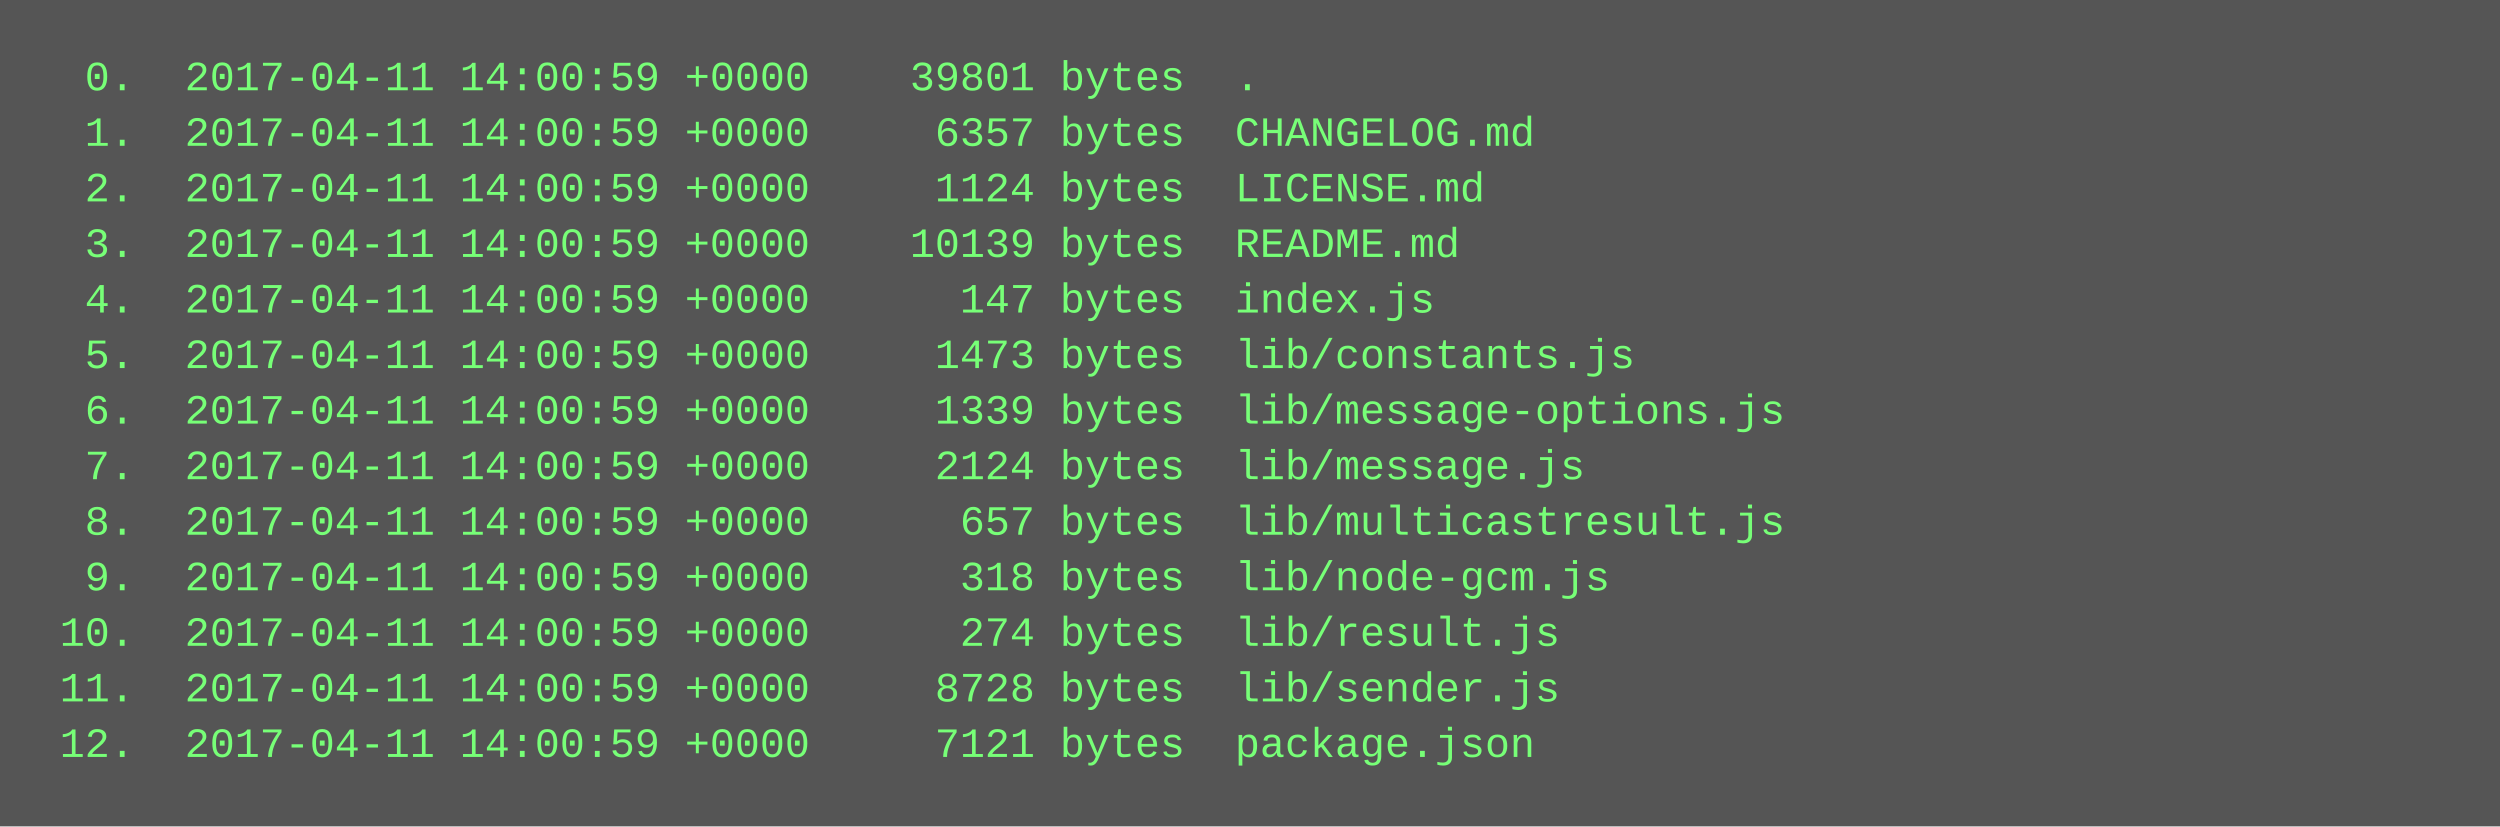
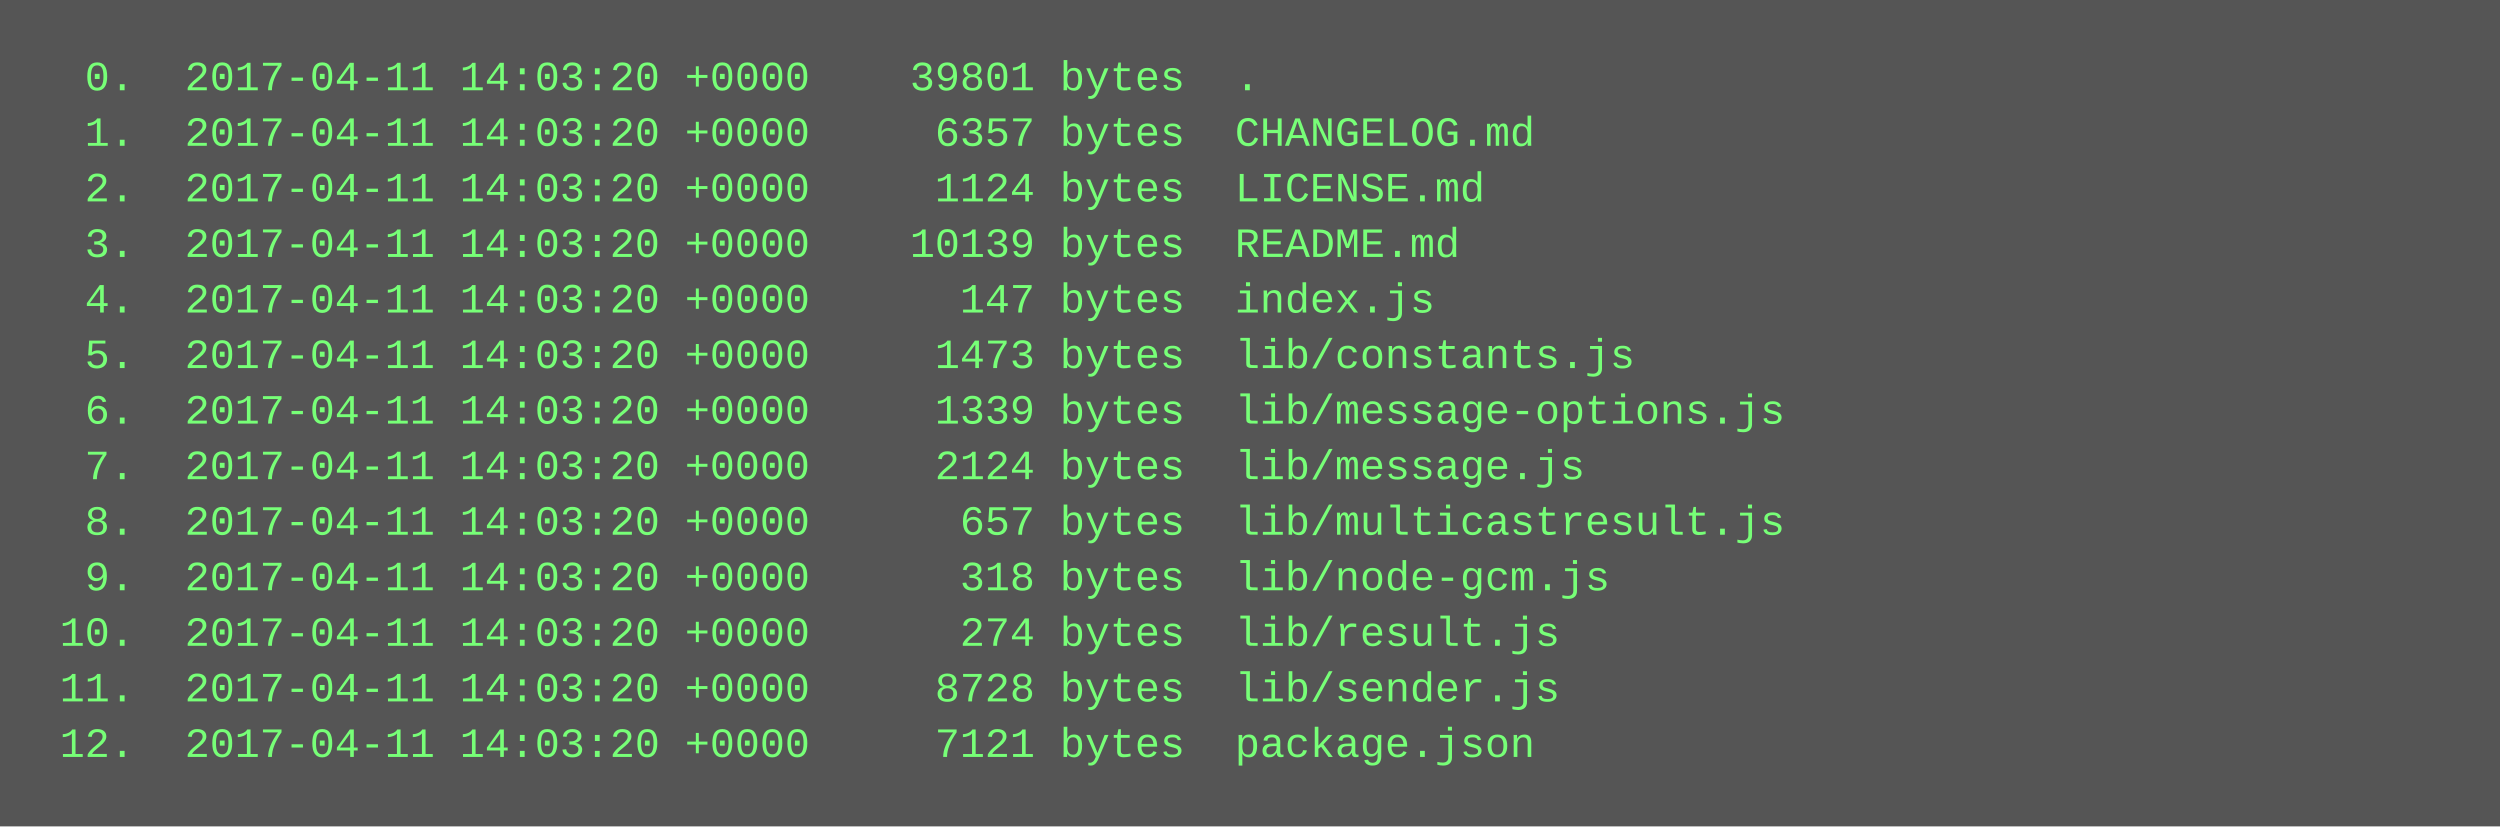
<svg xmlns="http://www.w3.org/2000/svg" height="238" width="720">
  <rect height="238" fill="#555" width="720" />
  <text fill="#7f7" font-family="Courier New" font-size="12" xml:space="preserve">
-     <tspan x="10" y="26">  0.  2017-04-11 14:00:59 +0000    39801 bytes  .</tspan>
-     <tspan x="10" y="42">  1.  2017-04-11 14:00:59 +0000     6357 bytes  CHANGELOG.md</tspan>
-     <tspan x="10" y="58">  2.  2017-04-11 14:00:59 +0000     1124 bytes  LICENSE.md</tspan>
-     <tspan x="10" y="74">  3.  2017-04-11 14:00:59 +0000    10139 bytes  README.md</tspan>
-     <tspan x="10" y="90">  4.  2017-04-11 14:00:59 +0000      147 bytes  index.js</tspan>
-     <tspan x="10" y="106">  5.  2017-04-11 14:00:59 +0000     1473 bytes  lib/constants.js</tspan>
-     <tspan x="10" y="122">  6.  2017-04-11 14:00:59 +0000     1339 bytes  lib/message-options.js</tspan>
-     <tspan x="10" y="138">  7.  2017-04-11 14:00:59 +0000     2124 bytes  lib/message.js</tspan>
-     <tspan x="10" y="154">  8.  2017-04-11 14:00:59 +0000      657 bytes  lib/multicastresult.js</tspan>
-     <tspan x="10" y="170">  9.  2017-04-11 14:00:59 +0000      318 bytes  lib/node-gcm.js</tspan>
-     <tspan x="10" y="186"> 10.  2017-04-11 14:00:59 +0000      274 bytes  lib/result.js</tspan>
-     <tspan x="10" y="202"> 11.  2017-04-11 14:00:59 +0000     8728 bytes  lib/sender.js</tspan>
-     <tspan x="10" y="218"> 12.  2017-04-11 14:00:59 +0000     7121 bytes  package.json</tspan>
+     <tspan x="10" y="26">  0.  2017-04-11 14:03:20 +0000    39801 bytes  .</tspan>
+     <tspan x="10" y="42">  1.  2017-04-11 14:03:20 +0000     6357 bytes  CHANGELOG.md</tspan>
+     <tspan x="10" y="58">  2.  2017-04-11 14:03:20 +0000     1124 bytes  LICENSE.md</tspan>
+     <tspan x="10" y="74">  3.  2017-04-11 14:03:20 +0000    10139 bytes  README.md</tspan>
+     <tspan x="10" y="90">  4.  2017-04-11 14:03:20 +0000      147 bytes  index.js</tspan>
+     <tspan x="10" y="106">  5.  2017-04-11 14:03:20 +0000     1473 bytes  lib/constants.js</tspan>
+     <tspan x="10" y="122">  6.  2017-04-11 14:03:20 +0000     1339 bytes  lib/message-options.js</tspan>
+     <tspan x="10" y="138">  7.  2017-04-11 14:03:20 +0000     2124 bytes  lib/message.js</tspan>
+     <tspan x="10" y="154">  8.  2017-04-11 14:03:20 +0000      657 bytes  lib/multicastresult.js</tspan>
+     <tspan x="10" y="170">  9.  2017-04-11 14:03:20 +0000      318 bytes  lib/node-gcm.js</tspan>
+     <tspan x="10" y="186"> 10.  2017-04-11 14:03:20 +0000      274 bytes  lib/result.js</tspan>
+     <tspan x="10" y="202"> 11.  2017-04-11 14:03:20 +0000     8728 bytes  lib/sender.js</tspan>
+     <tspan x="10" y="218"> 12.  2017-04-11 14:03:20 +0000     7121 bytes  package.json</tspan>
  </text>
</svg>
